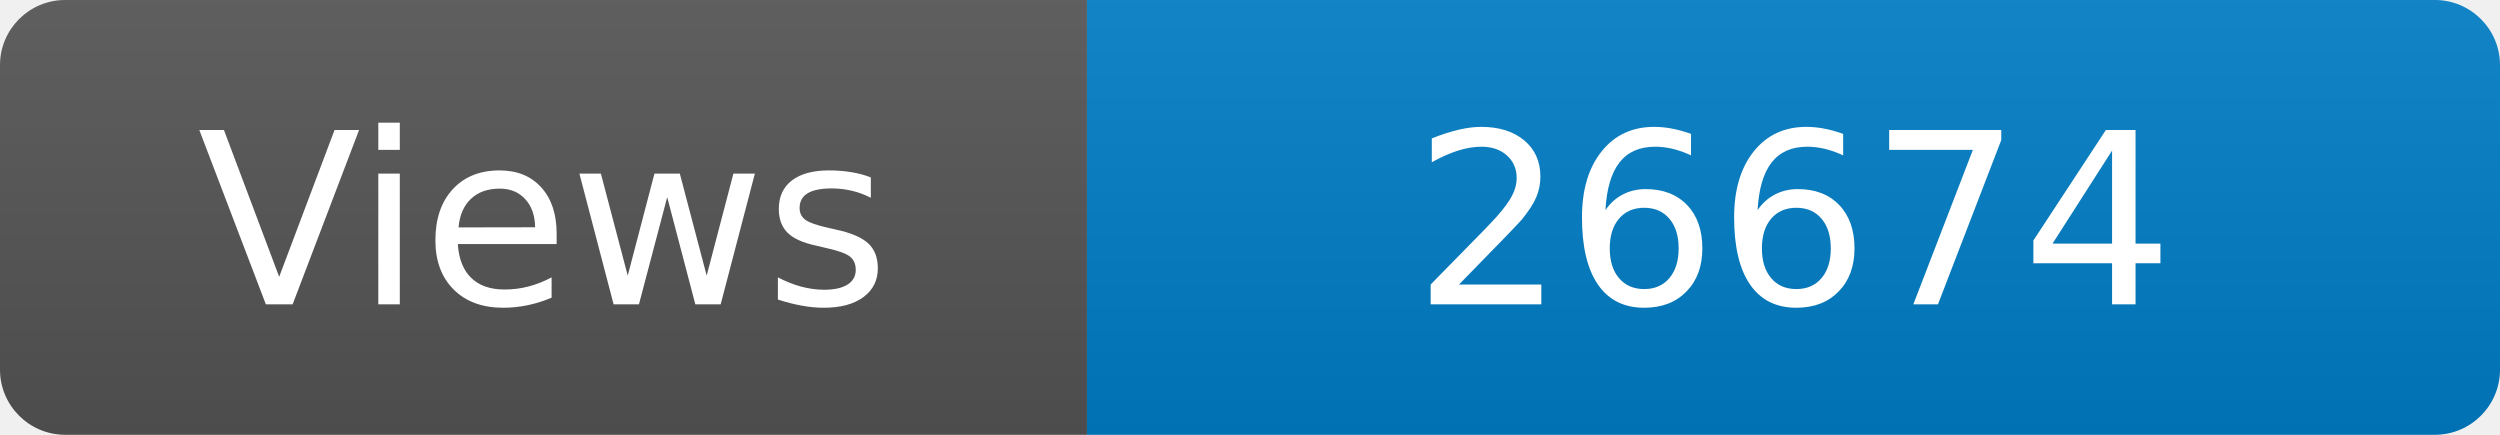
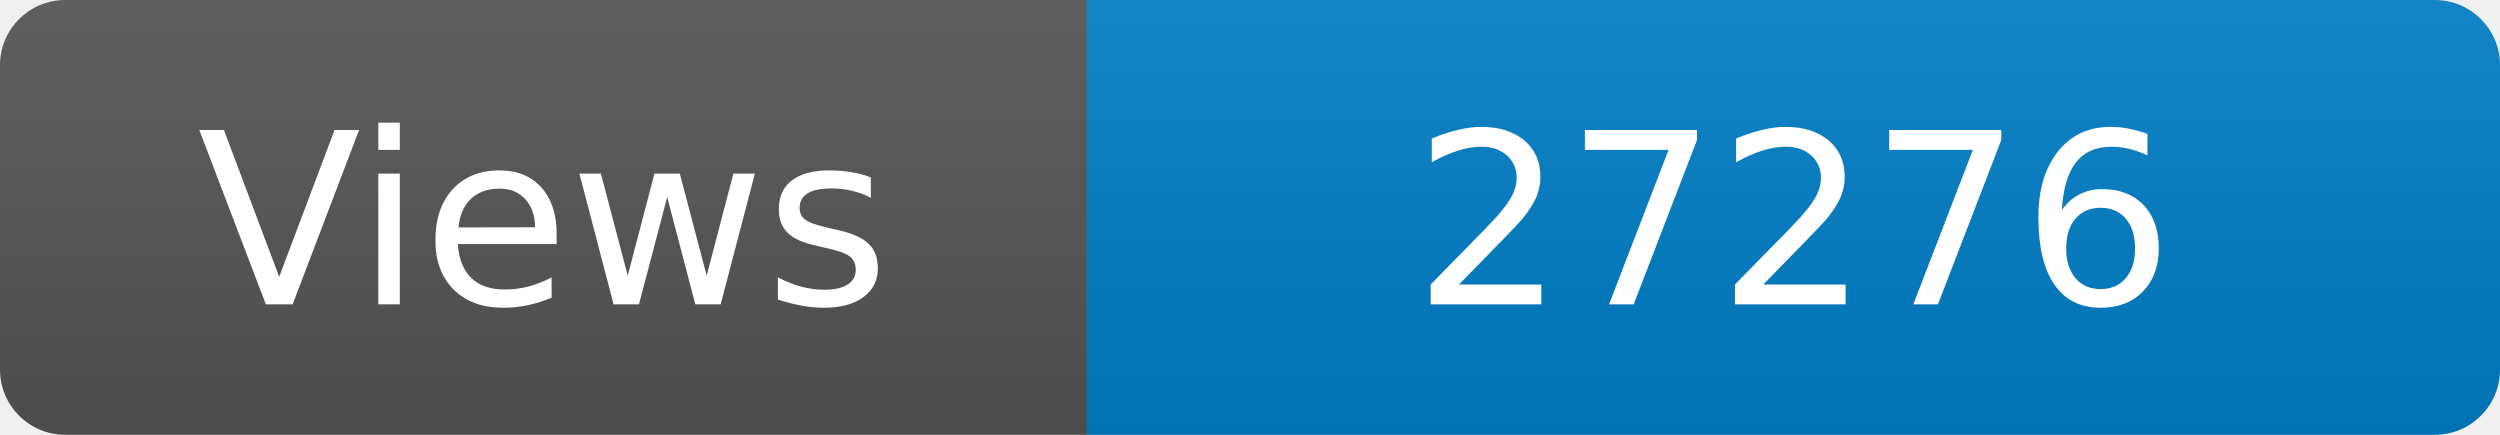
<svg xmlns="http://www.w3.org/2000/svg" width="115" height="20" role="img" aria-label="Maintained?: yes">
  <linearGradient id="s" x2="0" y2="100%">
    <stop offset="0" stop-color="#bbb" stop-opacity=".1" />
    <stop offset="1" stop-opacity=".1" />
  </linearGradient>
  <clipPath id="r">
    <rect width="115" height="20" rx="3" fill="#fff" />
  </clipPath>
  <g clip-path="url(#r)">
    <rect width="50" height="20" fill="#555" />
    <rect x="50" width="160" height="20" fill="#007ec6" />
    <rect width="115" height="20" fill="url(#s)" />
  </g>
  <g fill="#fff" text-anchor="middle" font-family="Verdana,Geneva,DejaVu Sans,sans-serif" font-size="110">
    <text x="250" y="140" transform="scale(.1)" fill="#fff">Views</text>
-     <text x="825" y="140" transform="scale(.1)" fill="#fff">26674</text>
+     <text x="825" y="140" transform="scale(.1)" fill="#fff">27276</text>
  </g>
</svg>
